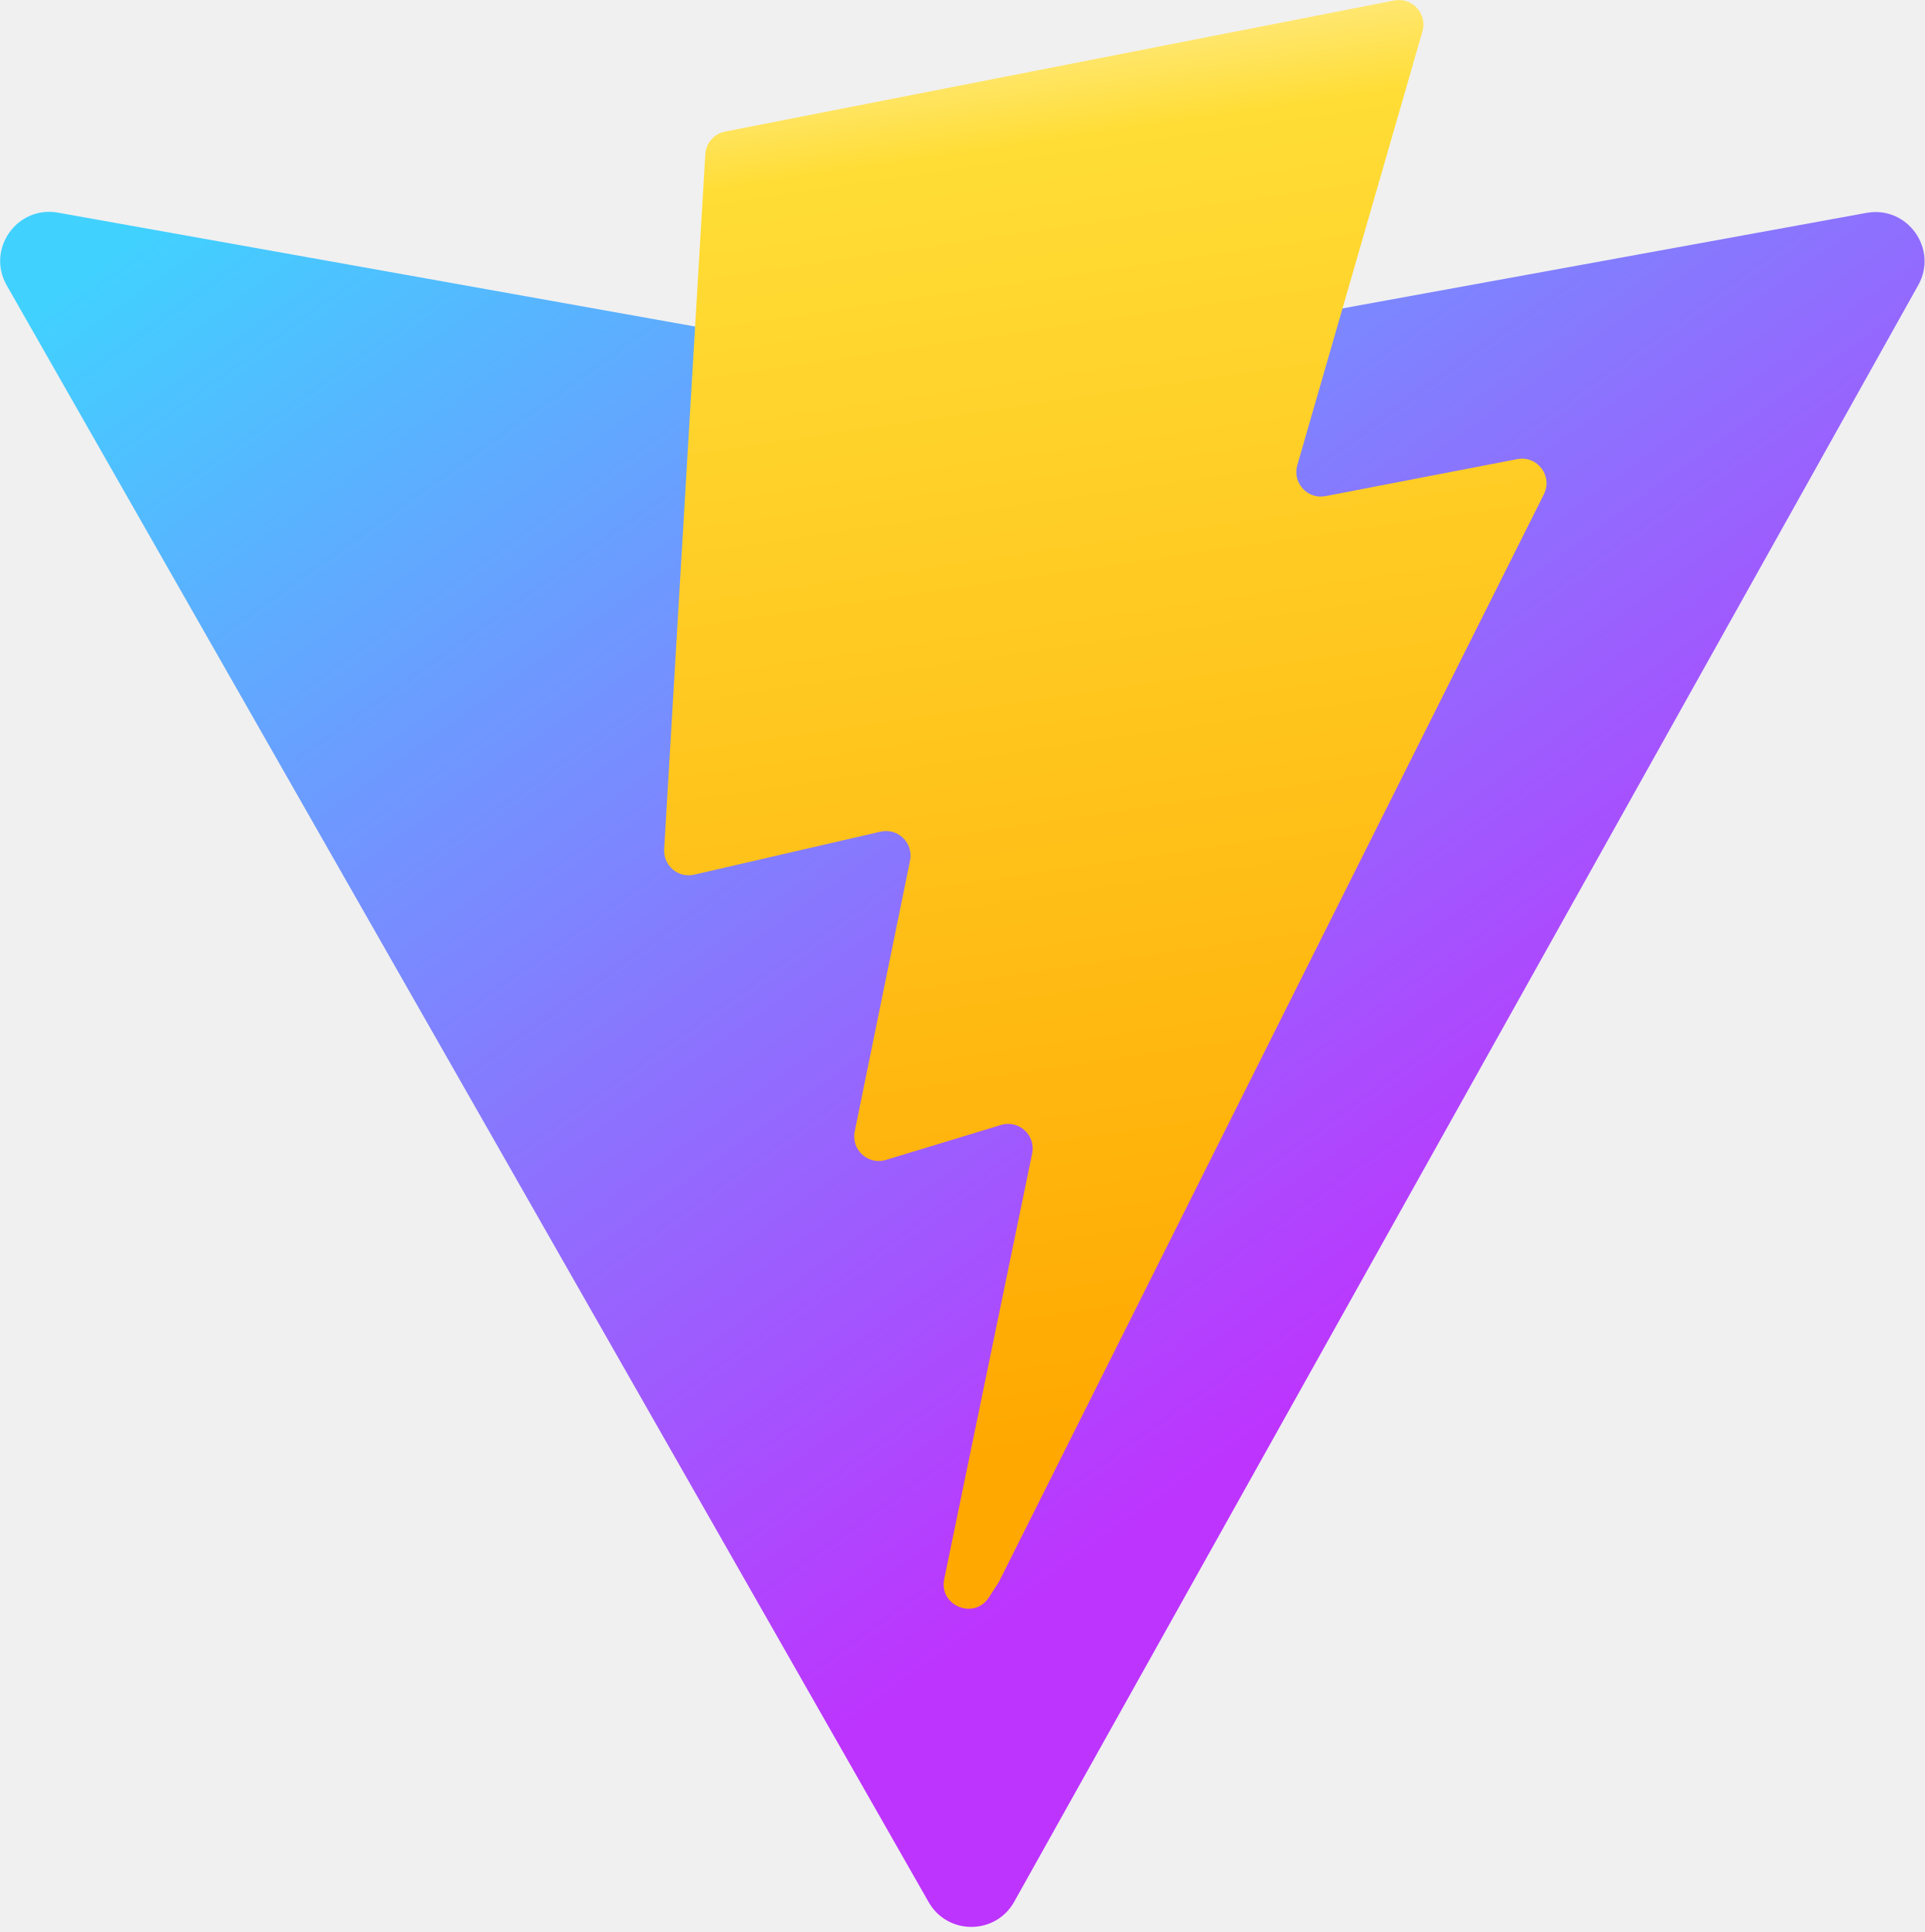
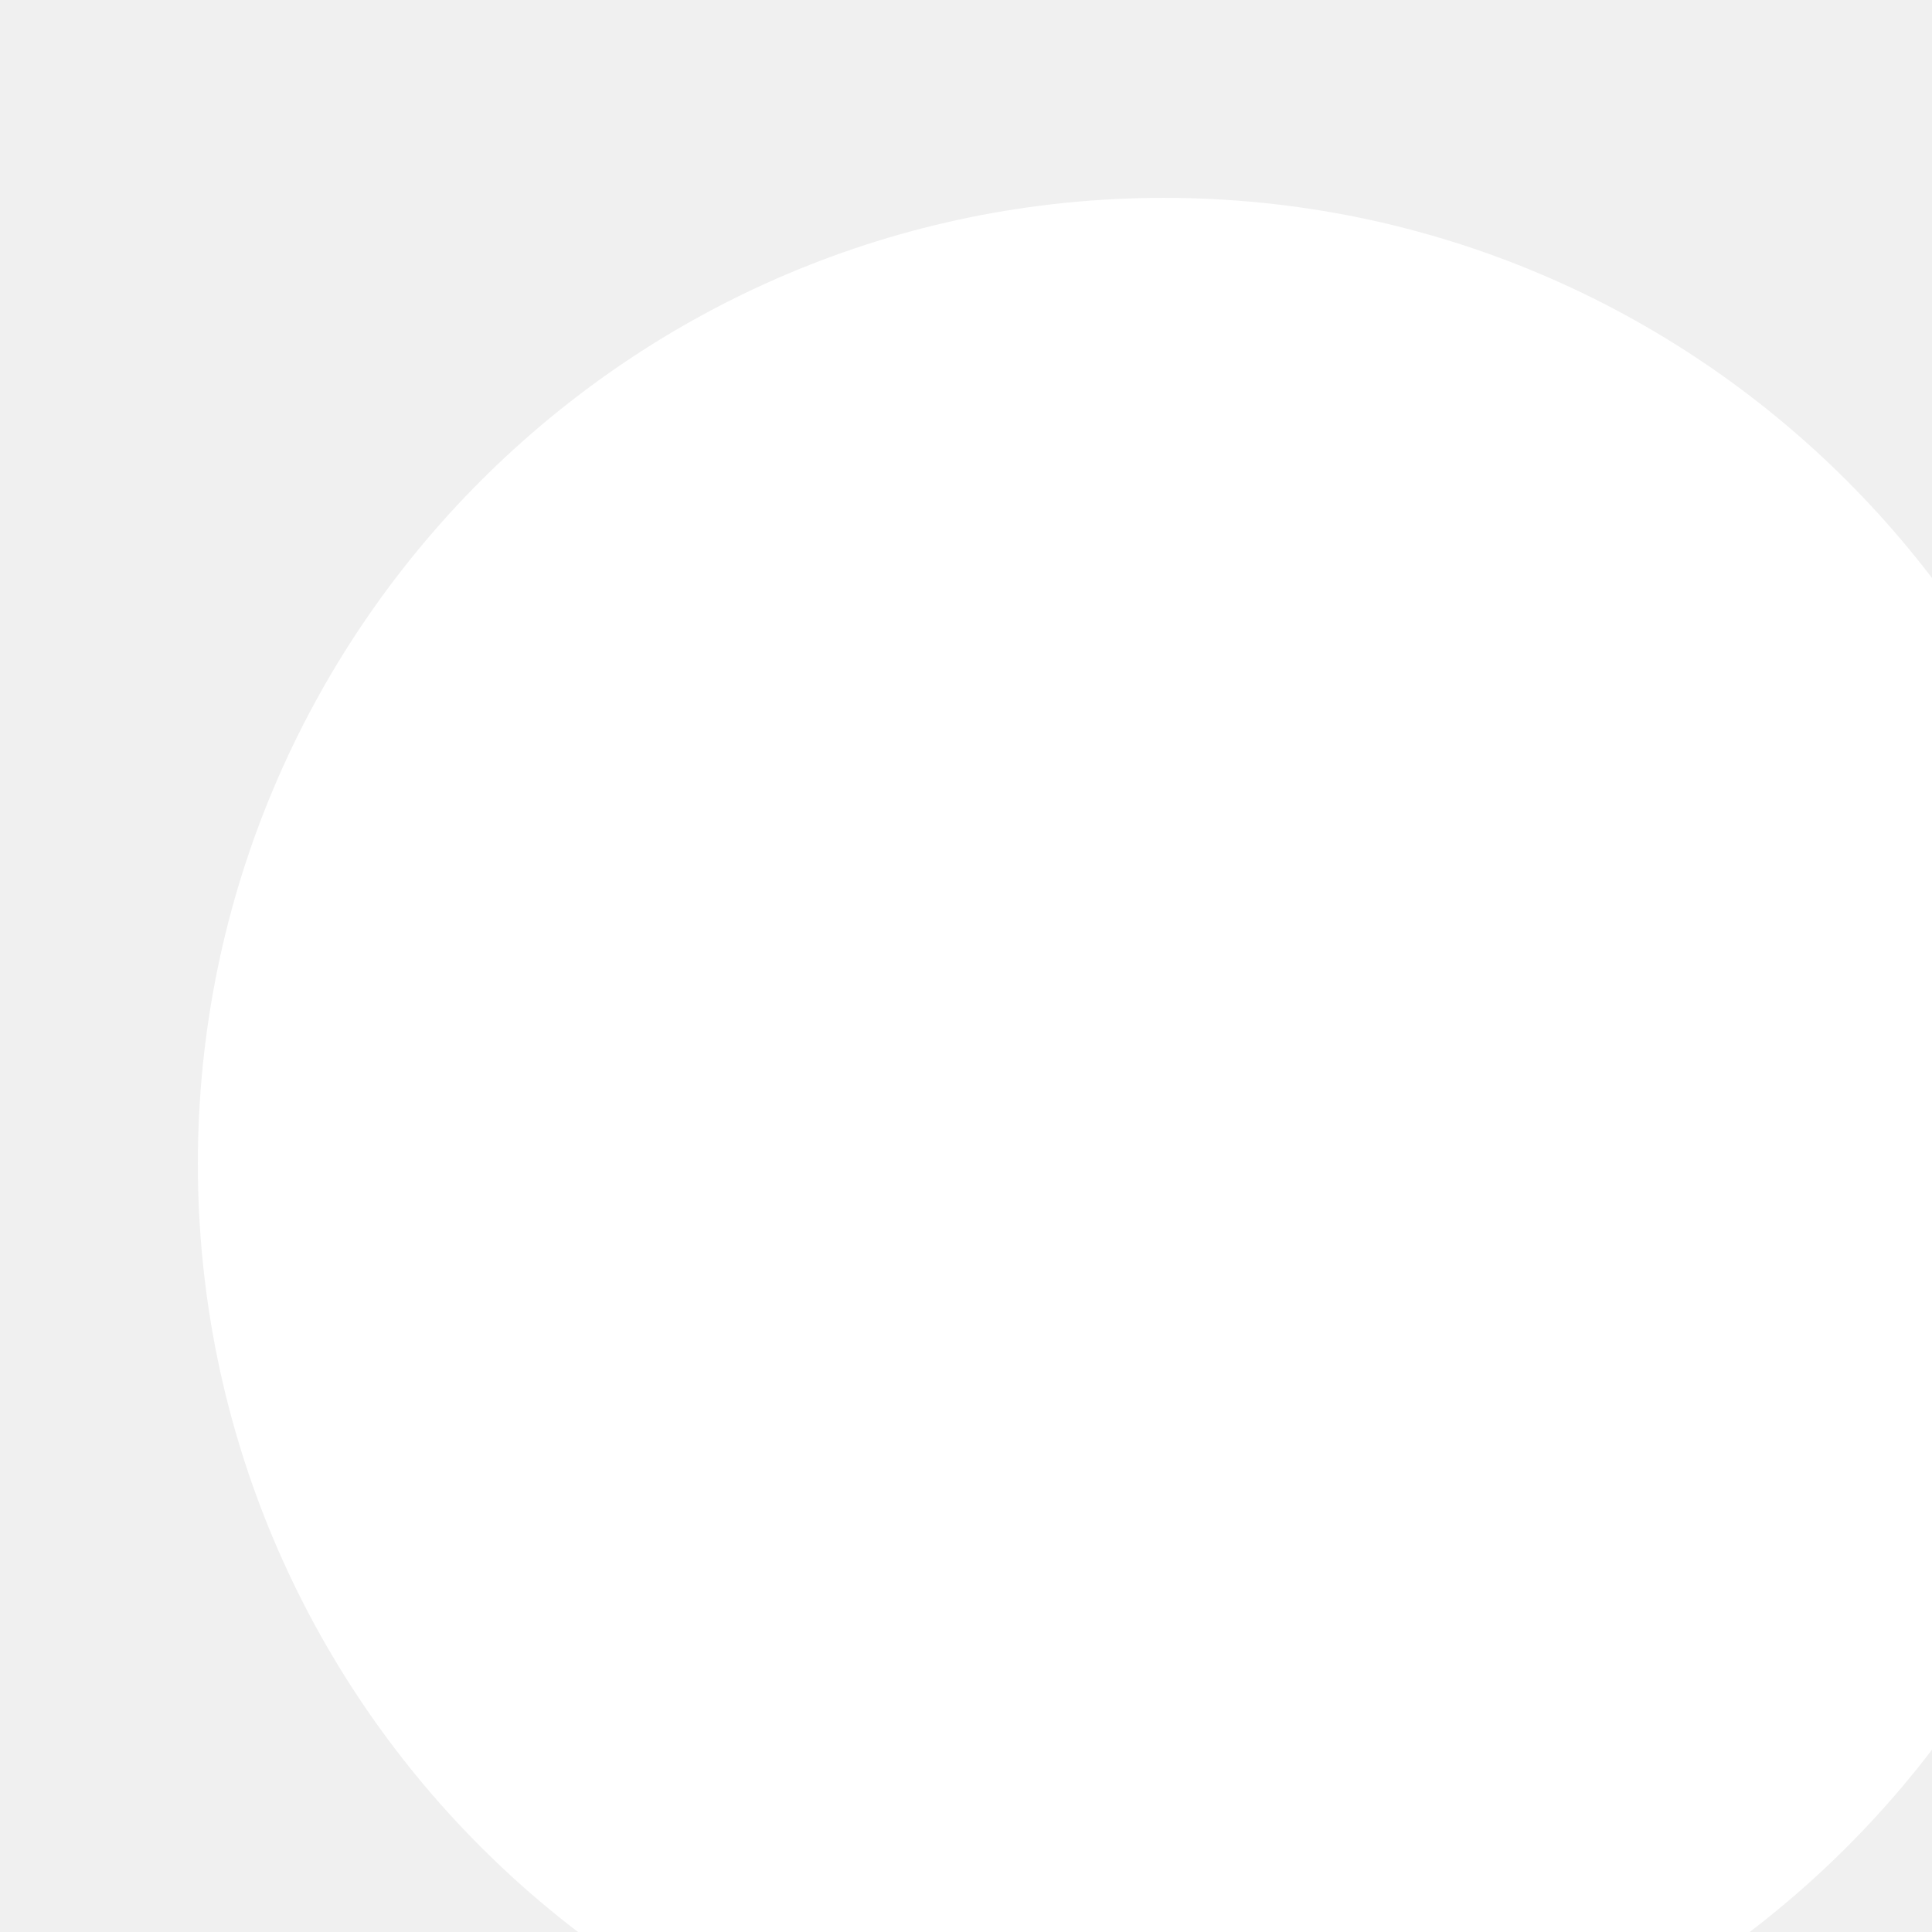
- <svg xmlns="http://www.w3.org/2000/svg" aria-hidden="true" role="img" class="iconify iconify--logos" width="31.88" height="32" preserveAspectRatio="xMidYMid meet" viewBox="0 0 256 257">
-   <defs>
-     <linearGradient id="IconifyId1813088fe1fbc01fb466" x1="-.828%" x2="57.636%" y1="7.652%" y2="78.411%">
-       <stop offset="0%" stop-color="#41D1FF" />
-       <stop offset="100%" stop-color="#BD34FE" />
-     </linearGradient>
-     <linearGradient id="IconifyId1813088fe1fbc01fb467" x1="43.376%" x2="50.316%" y1="2.242%" y2="89.03%">
-       <stop offset="0%" stop-color="#FFEA83" />
-       <stop offset="8.333%" stop-color="#FFDD35" />
-       <stop offset="100%" stop-color="#FFA800" />
-     </linearGradient>
-   </defs>
-   <path fill="url(#IconifyId1813088fe1fbc01fb466)" d="M255.153 37.938L134.897 252.976c-2.483 4.44-8.862 4.466-11.382.048L.875 37.958c-2.746-4.814 1.371-10.646 6.827-9.67l120.385 21.517a6.537 6.537 0 0 0 2.322-.004l117.867-21.483c5.438-.991 9.574 4.796 6.877 9.62Z" />
-   <path fill="url(#IconifyId1813088fe1fbc01fb467)" d="M185.432.063L96.44 17.501a3.268 3.268 0 0 0-2.634 3.014l-5.474 92.456a3.268 3.268 0 0 0 3.997 3.378l24.777-5.718c2.318-.535 4.413 1.507 3.936 3.838l-7.361 36.047c-.495 2.426 1.782 4.5 4.151 3.78l15.304-4.649c2.372-.72 4.652 1.36 4.15 3.788l-11.698 56.621c-.732 3.542 3.979 5.473 5.943 2.437l1.313-2.028l72.516-144.72c1.215-2.423-.88-5.186-3.54-4.672l-25.505 4.922c-2.396.462-4.435-1.77-3.759-4.114l16.646-57.705c.677-2.35-1.37-4.583-3.769-4.113Z" />
+ <svg>
+   <circle cx="50" cy="50" r="40" stroke="white" stroke-width="3" fill="white" />
</svg>
